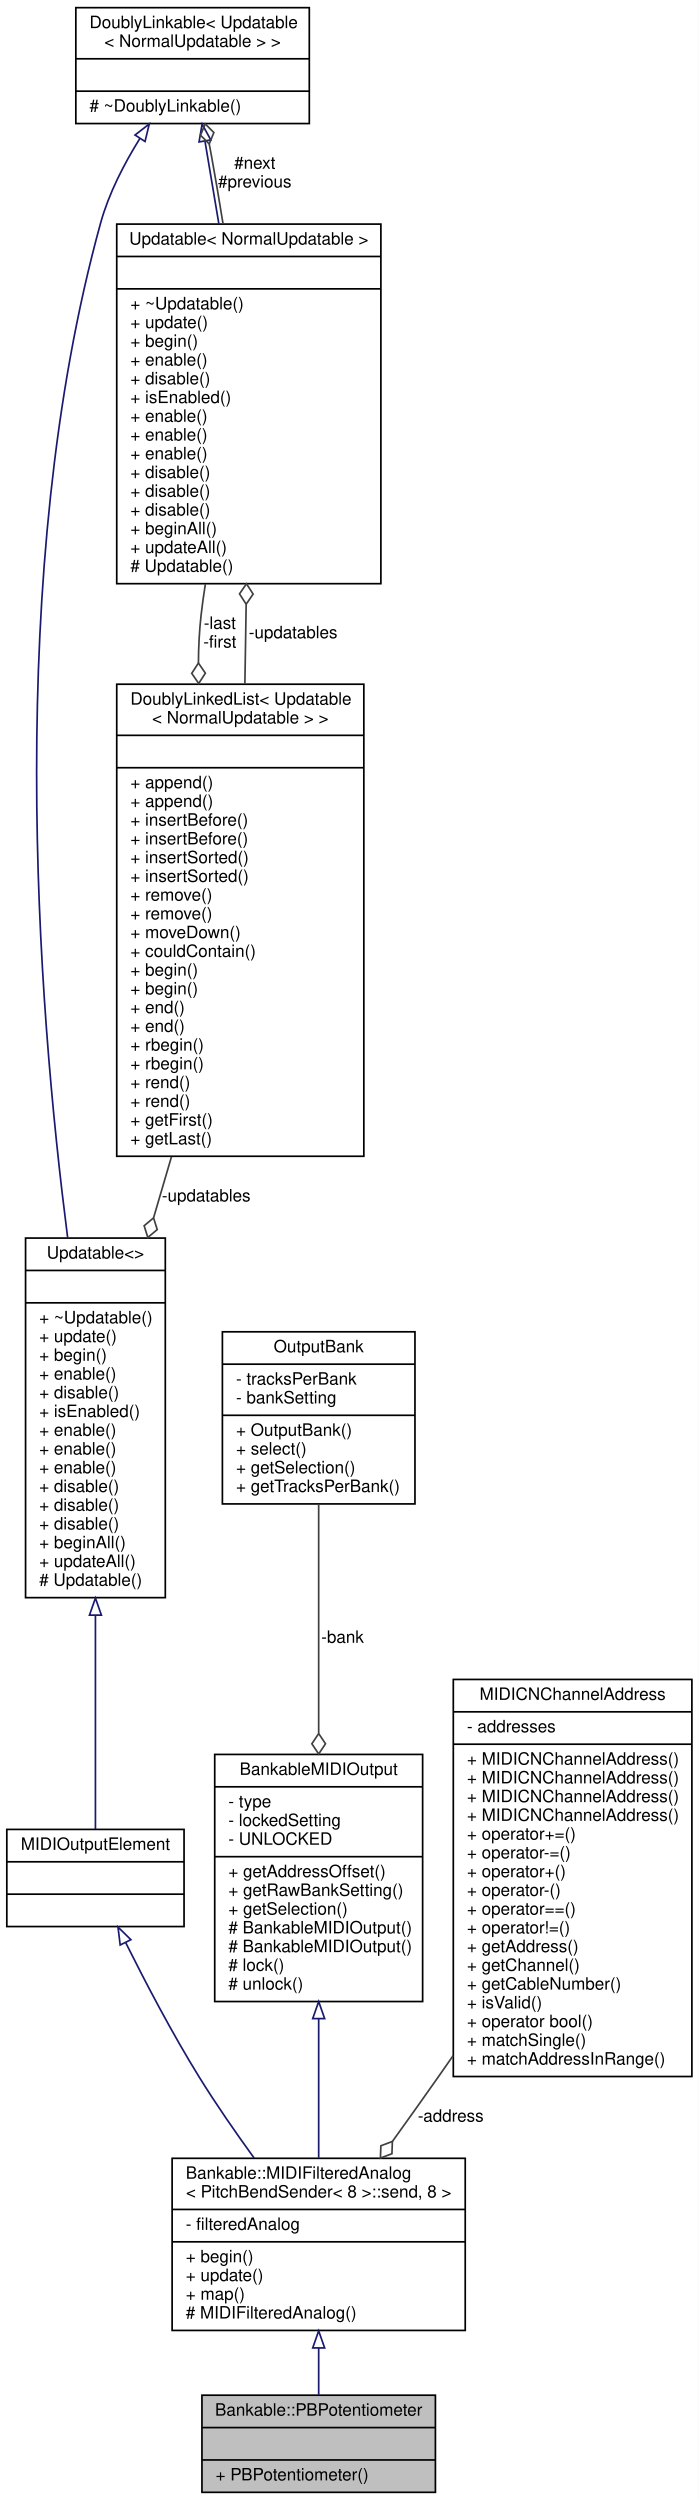
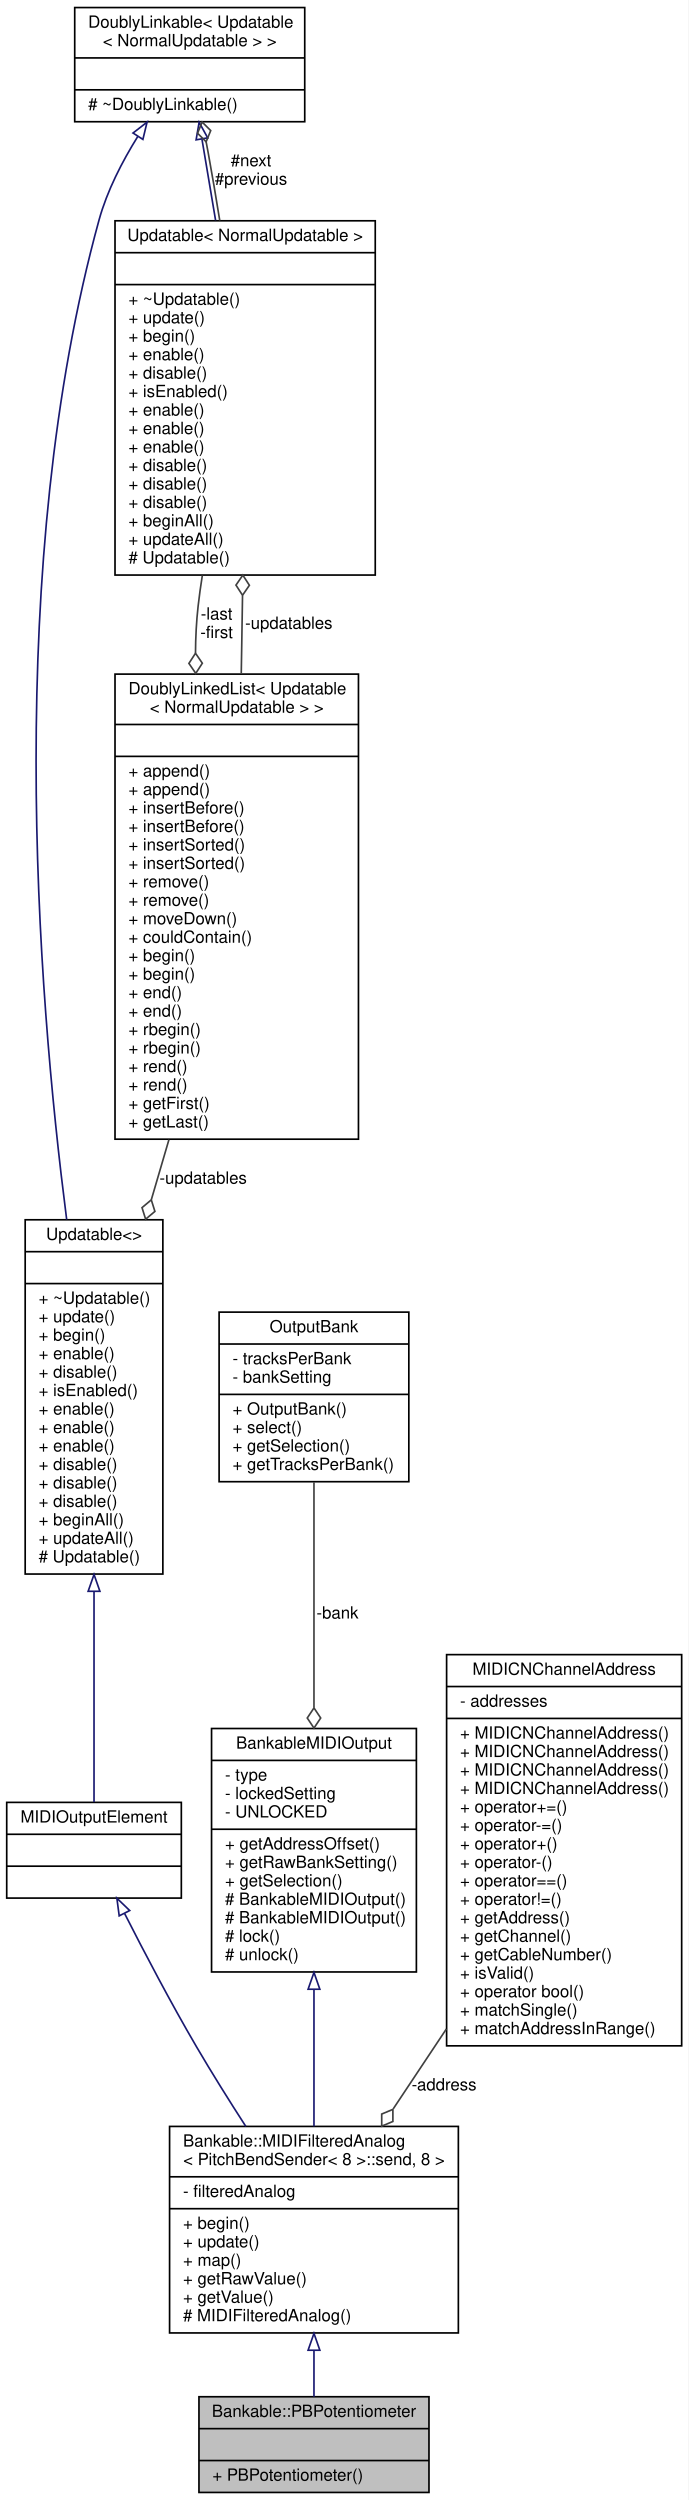
- <svg xmlns="http://www.w3.org/2000/svg" xmlns:xlink="http://www.w3.org/1999/xlink" width="410pt" height="1467pt" viewBox="0.00 0.00 410.00 1467.00">
-   <g id="graph0" class="graph" transform="scale(1 1) rotate(0) translate(4 1463)">
-     <polygon fill="white" stroke="none" points="-4,4 -4,-1463 406,-1463 406,4 -4,4" />
+ <svg xmlns="http://www.w3.org/2000/svg" xmlns:xlink="http://www.w3.org/1999/xlink" width="410pt" height="1489pt" viewBox="0.00 0.00 410.00 1489.00">
+   <g id="graph0" class="graph" transform="scale(1 1) rotate(0) translate(4 1485)">
+     <polygon fill="white" stroke="none" points="-4,4 -4,-1485 406,-1485 406,4 -4,4" />
    <g id="node1" class="node">
      <g id="a_node1">
        <a xlink:title="A class of MIDIOutputElements that read the analog input from a potentiometer or fader,...">
          <polygon fill="#bfbfbf" stroke="black" points="114.5,-0.5 114.5,-57.5 251.5,-57.5 251.5,-0.5 114.5,-0.5" />
          <text text-anchor="middle" x="183" y="-45.5" font-family="Helvetica,sans-Serif" font-size="10.00">Bankable::PBPotentiometer</text>
          <polyline fill="none" stroke="black" points="114.5,-38.5 251.5,-38.5 " />
          <text text-anchor="middle" x="183" y="-26.5" font-family="Helvetica,sans-Serif" font-size="10.00"> </text>
          <polyline fill="none" stroke="black" points="114.5,-19.5 251.5,-19.5 " />
          <text text-anchor="start" x="122.5" y="-7.5" font-family="Helvetica,sans-Serif" font-size="10.00">+ PBPotentiometer()</text>
        </a>
      </g>
    </g>
    <g id="node2" class="node">
      <g id="a_node2">
        <a xlink:href="../../db/ddc/classBankable_1_1MIDIFilteredAnalog.html" target="_top" xlink:title=" ">
-           <polygon fill="white" stroke="black" points="97,-95.5 97,-196.5 269,-196.5 269,-95.5 97,-95.5" />
-           <text text-anchor="start" x="105" y="-184.5" font-family="Helvetica,sans-Serif" font-size="10.00">Bankable::MIDIFilteredAnalog</text>
-           <text text-anchor="middle" x="183" y="-173.5" font-family="Helvetica,sans-Serif" font-size="10.00">&lt; PitchBendSender&lt; 8 &gt;::send, 8 &gt;</text>
-           <polyline fill="none" stroke="black" points="97,-166.5 269,-166.5 " />
-           <text text-anchor="start" x="105" y="-154.5" font-family="Helvetica,sans-Serif" font-size="10.00">- filteredAnalog</text>
-           <polyline fill="none" stroke="black" points="97,-147.5 269,-147.5 " />
-           <text text-anchor="start" x="105" y="-135.5" font-family="Helvetica,sans-Serif" font-size="10.00">+ begin()</text>
-           <text text-anchor="start" x="105" y="-124.5" font-family="Helvetica,sans-Serif" font-size="10.00">+ update()</text>
-           <text text-anchor="start" x="105" y="-113.5" font-family="Helvetica,sans-Serif" font-size="10.00">+ map()</text>
+           <polygon fill="white" stroke="black" points="97,-95.5 97,-218.5 269,-218.5 269,-95.5 97,-95.5" />
+           <text text-anchor="start" x="105" y="-206.5" font-family="Helvetica,sans-Serif" font-size="10.00">Bankable::MIDIFilteredAnalog</text>
+           <text text-anchor="middle" x="183" y="-195.5" font-family="Helvetica,sans-Serif" font-size="10.00">&lt; PitchBendSender&lt; 8 &gt;::send, 8 &gt;</text>
+           <polyline fill="none" stroke="black" points="97,-188.5 269,-188.5 " />
+           <text text-anchor="start" x="105" y="-176.5" font-family="Helvetica,sans-Serif" font-size="10.00">- filteredAnalog</text>
+           <polyline fill="none" stroke="black" points="97,-169.5 269,-169.5 " />
+           <text text-anchor="start" x="105" y="-157.5" font-family="Helvetica,sans-Serif" font-size="10.00">+ begin()</text>
+           <text text-anchor="start" x="105" y="-146.5" font-family="Helvetica,sans-Serif" font-size="10.00">+ update()</text>
+           <text text-anchor="start" x="105" y="-135.5" font-family="Helvetica,sans-Serif" font-size="10.00">+ map()</text>
+           <text text-anchor="start" x="105" y="-124.5" font-family="Helvetica,sans-Serif" font-size="10.00">+ getRawValue()</text>
+           <text text-anchor="start" x="105" y="-113.5" font-family="Helvetica,sans-Serif" font-size="10.00">+ getValue()</text>
          <text text-anchor="start" x="105" y="-102.5" font-family="Helvetica,sans-Serif" font-size="10.00"># MIDIFilteredAnalog()</text>
        </a>
      </g>
    </g>
    <g id="edge1" class="edge">
-       <path fill="none" stroke="midnightblue" d="M183,-85.215C183,-75.593 183,-66.056 183,-57.685" />
-       <polygon fill="none" stroke="midnightblue" points="179.5,-85.228 183,-95.228 186.5,-85.228 179.5,-85.228" />
+       <path fill="none" stroke="midnightblue" d="M183,-85.007C183,-75.264 183,-65.78 183,-57.508" />
+       <polygon fill="none" stroke="midnightblue" points="179.5,-85.214 183,-95.214 186.5,-85.215 179.5,-85.214" />
    </g>
    <g id="node3" class="node">
      <g id="a_node3">
        <a xlink:href="../../dc/dc9/structMIDIOutputElement.html" target="_top" xlink:title=" ">
-           <polygon fill="white" stroke="black" points="0,-332.5 0,-389.5 104,-389.5 104,-332.5 0,-332.5" />
-           <text text-anchor="middle" x="52" y="-377.5" font-family="Helvetica,sans-Serif" font-size="10.00">MIDIOutputElement</text>
-           <polyline fill="none" stroke="black" points="0,-370.5 104,-370.5 " />
-           <text text-anchor="middle" x="52" y="-358.5" font-family="Helvetica,sans-Serif" font-size="10.00"> </text>
-           <polyline fill="none" stroke="black" points="0,-351.5 104,-351.5 " />
-           <text text-anchor="middle" x="52" y="-339.5" font-family="Helvetica,sans-Serif" font-size="10.00"> </text>
+           <polygon fill="white" stroke="black" points="0,-354.5 0,-411.5 104,-411.5 104,-354.5 0,-354.5" />
+           <text text-anchor="middle" x="52" y="-399.5" font-family="Helvetica,sans-Serif" font-size="10.00">MIDIOutputElement</text>
+           <polyline fill="none" stroke="black" points="0,-392.5 104,-392.5 " />
+           <text text-anchor="middle" x="52" y="-380.5" font-family="Helvetica,sans-Serif" font-size="10.00"> </text>
+           <polyline fill="none" stroke="black" points="0,-373.5 104,-373.5 " />
+           <text text-anchor="middle" x="52" y="-361.5" font-family="Helvetica,sans-Serif" font-size="10.00"> </text>
        </a>
      </g>
    </g>
    <g id="edge2" class="edge">
-       <path fill="none" stroke="midnightblue" d="M69.751,-323.064C81.289,-299.901 97.097,-269.671 113,-244 122.788,-228.199 134.288,-211.591 145.107,-196.67" />
-       <polygon fill="none" stroke="midnightblue" points="66.527,-321.689 65.236,-332.205 72.803,-324.789 66.527,-321.689" />
+       <path fill="none" stroke="midnightblue" d="M70.201,-345.335C81.912,-322.277 97.745,-292.061 113,-266 122.143,-250.381 132.508,-233.833 142.407,-218.509" />
+       <polygon fill="none" stroke="midnightblue" points="66.993,-343.925 65.608,-354.429 73.241,-347.081 66.993,-343.925" />
    </g>
    <g id="node4" class="node">
      <g id="a_node4">
        <a xlink:href="../../d5/de0/classUpdatable.html" target="_top" xlink:title=" ">
-           <polygon fill="white" stroke="black" points="11,-525.5 11,-736.5 93,-736.5 93,-525.5 11,-525.5" />
-           <text text-anchor="middle" x="52" y="-724.5" font-family="Helvetica,sans-Serif" font-size="10.00">Updatable&lt;&gt;</text>
-           <polyline fill="none" stroke="black" points="11,-717.5 93,-717.5 " />
-           <text text-anchor="middle" x="52" y="-705.5" font-family="Helvetica,sans-Serif" font-size="10.00"> </text>
-           <polyline fill="none" stroke="black" points="11,-698.5 93,-698.5 " />
-           <text text-anchor="start" x="19" y="-686.5" font-family="Helvetica,sans-Serif" font-size="10.00">+ ~Updatable()</text>
-           <text text-anchor="start" x="19" y="-675.5" font-family="Helvetica,sans-Serif" font-size="10.00">+ update()</text>
-           <text text-anchor="start" x="19" y="-664.5" font-family="Helvetica,sans-Serif" font-size="10.00">+ begin()</text>
-           <text text-anchor="start" x="19" y="-653.5" font-family="Helvetica,sans-Serif" font-size="10.00">+ enable()</text>
-           <text text-anchor="start" x="19" y="-642.5" font-family="Helvetica,sans-Serif" font-size="10.00">+ disable()</text>
-           <text text-anchor="start" x="19" y="-631.5" font-family="Helvetica,sans-Serif" font-size="10.00">+ isEnabled()</text>
+           <polygon fill="white" stroke="black" points="11,-547.5 11,-758.5 93,-758.5 93,-547.5 11,-547.5" />
+           <text text-anchor="middle" x="52" y="-746.5" font-family="Helvetica,sans-Serif" font-size="10.00">Updatable&lt;&gt;</text>
+           <polyline fill="none" stroke="black" points="11,-739.5 93,-739.5 " />
+           <text text-anchor="middle" x="52" y="-727.5" font-family="Helvetica,sans-Serif" font-size="10.00"> </text>
+           <polyline fill="none" stroke="black" points="11,-720.5 93,-720.5 " />
+           <text text-anchor="start" x="19" y="-708.5" font-family="Helvetica,sans-Serif" font-size="10.00">+ ~Updatable()</text>
+           <text text-anchor="start" x="19" y="-697.5" font-family="Helvetica,sans-Serif" font-size="10.00">+ update()</text>
+           <text text-anchor="start" x="19" y="-686.5" font-family="Helvetica,sans-Serif" font-size="10.00">+ begin()</text>
+           <text text-anchor="start" x="19" y="-675.5" font-family="Helvetica,sans-Serif" font-size="10.00">+ enable()</text>
+           <text text-anchor="start" x="19" y="-664.5" font-family="Helvetica,sans-Serif" font-size="10.00">+ disable()</text>
+           <text text-anchor="start" x="19" y="-653.5" font-family="Helvetica,sans-Serif" font-size="10.00">+ isEnabled()</text>
+           <text text-anchor="start" x="19" y="-642.5" font-family="Helvetica,sans-Serif" font-size="10.00">+ enable()</text>
+           <text text-anchor="start" x="19" y="-631.5" font-family="Helvetica,sans-Serif" font-size="10.00">+ enable()</text>
          <text text-anchor="start" x="19" y="-620.5" font-family="Helvetica,sans-Serif" font-size="10.00">+ enable()</text>
-           <text text-anchor="start" x="19" y="-609.5" font-family="Helvetica,sans-Serif" font-size="10.00">+ enable()</text>
-           <text text-anchor="start" x="19" y="-598.5" font-family="Helvetica,sans-Serif" font-size="10.00">+ enable()</text>
+           <text text-anchor="start" x="19" y="-609.5" font-family="Helvetica,sans-Serif" font-size="10.00">+ disable()</text>
+           <text text-anchor="start" x="19" y="-598.5" font-family="Helvetica,sans-Serif" font-size="10.00">+ disable()</text>
          <text text-anchor="start" x="19" y="-587.5" font-family="Helvetica,sans-Serif" font-size="10.00">+ disable()</text>
-           <text text-anchor="start" x="19" y="-576.5" font-family="Helvetica,sans-Serif" font-size="10.00">+ disable()</text>
-           <text text-anchor="start" x="19" y="-565.5" font-family="Helvetica,sans-Serif" font-size="10.00">+ disable()</text>
-           <text text-anchor="start" x="19" y="-554.5" font-family="Helvetica,sans-Serif" font-size="10.00">+ beginAll()</text>
-           <text text-anchor="start" x="19" y="-543.5" font-family="Helvetica,sans-Serif" font-size="10.00">+ updateAll()</text>
-           <text text-anchor="start" x="19" y="-532.5" font-family="Helvetica,sans-Serif" font-size="10.00"># Updatable()</text>
+           <text text-anchor="start" x="19" y="-576.5" font-family="Helvetica,sans-Serif" font-size="10.00">+ beginAll()</text>
+           <text text-anchor="start" x="19" y="-565.5" font-family="Helvetica,sans-Serif" font-size="10.00">+ updateAll()</text>
+           <text text-anchor="start" x="19" y="-554.5" font-family="Helvetica,sans-Serif" font-size="10.00"># Updatable()</text>
        </a>
      </g>
    </g>
    <g id="edge3" class="edge">
-       <path fill="none" stroke="midnightblue" d="M52,-515.109C52,-468.849 52,-419.488 52,-389.69" />
-       <polygon fill="none" stroke="midnightblue" points="48.5,-515.233 52,-525.233 55.5,-515.233 48.5,-515.233" />
+       <path fill="none" stroke="midnightblue" d="M52,-537.109C52,-490.849 52,-441.488 52,-411.69" />
+       <polygon fill="none" stroke="midnightblue" points="48.5,-537.233 52,-547.233 55.5,-537.233 48.5,-537.233" />
    </g>
    <g id="node5" class="node">
      <g id="a_node5">
        <a xlink:href="../../d4/d23/classDoublyLinkable.html" target="_top" xlink:title=" ">
-           <polygon fill="white" stroke="black" points="40.5,-1390.5 40.5,-1458.5 177.5,-1458.5 177.5,-1390.5 40.5,-1390.5" />
-           <text text-anchor="start" x="48.5" y="-1446.5" font-family="Helvetica,sans-Serif" font-size="10.00">DoublyLinkable&lt; Updatable</text>
-           <text text-anchor="middle" x="109" y="-1435.5" font-family="Helvetica,sans-Serif" font-size="10.00">&lt; NormalUpdatable &gt; &gt;</text>
-           <polyline fill="none" stroke="black" points="40.5,-1428.5 177.5,-1428.5 " />
-           <text text-anchor="middle" x="109" y="-1416.5" font-family="Helvetica,sans-Serif" font-size="10.00"> </text>
-           <polyline fill="none" stroke="black" points="40.5,-1409.5 177.5,-1409.5 " />
-           <text text-anchor="start" x="48.5" y="-1397.5" font-family="Helvetica,sans-Serif" font-size="10.00"># ~DoublyLinkable()</text>
+           <polygon fill="white" stroke="black" points="40.5,-1412.5 40.5,-1480.5 177.5,-1480.5 177.5,-1412.5 40.5,-1412.5" />
+           <text text-anchor="start" x="48.5" y="-1468.5" font-family="Helvetica,sans-Serif" font-size="10.00">DoublyLinkable&lt; Updatable</text>
+           <text text-anchor="middle" x="109" y="-1457.5" font-family="Helvetica,sans-Serif" font-size="10.00">&lt; NormalUpdatable &gt; &gt;</text>
+           <polyline fill="none" stroke="black" points="40.5,-1450.5 177.5,-1450.5 " />
+           <text text-anchor="middle" x="109" y="-1438.5" font-family="Helvetica,sans-Serif" font-size="10.00"> </text>
+           <polyline fill="none" stroke="black" points="40.5,-1431.5 177.5,-1431.5 " />
+           <text text-anchor="start" x="48.5" y="-1419.5" font-family="Helvetica,sans-Serif" font-size="10.00"># ~DoublyLinkable()</text>
        </a>
      </g>
    </g>
    <g id="edge4" class="edge">
-       <path fill="none" stroke="midnightblue" d="M78.11,-1381.79C68.802,-1366.85 59.79,-1349.39 55,-1332 -1.425,-1127.1 17.839,-875.496 35.714,-736.606" />
-       <polygon fill="none" stroke="midnightblue" points="75.227,-1383.77 83.596,-1390.27 81.105,-1379.97 75.227,-1383.77" />
+       <path fill="none" stroke="midnightblue" d="M78.11,-1403.79C68.802,-1388.85 59.79,-1371.39 55,-1354 -1.425,-1149.1 17.839,-897.496 35.714,-758.606" />
+       <polygon fill="none" stroke="midnightblue" points="75.227,-1405.77 83.596,-1412.27 81.105,-1401.97 75.227,-1405.77" />
    </g>
    <g id="node6" class="node">
      <g id="a_node6">
        <a xlink:href="../../d5/de0/classUpdatable.html" target="_top" xlink:title=" ">
-           <polygon fill="white" stroke="black" points="64.5,-1120.5 64.5,-1331.5 219.5,-1331.5 219.5,-1120.5 64.5,-1120.5" />
-           <text text-anchor="middle" x="142" y="-1319.5" font-family="Helvetica,sans-Serif" font-size="10.00">Updatable&lt; NormalUpdatable &gt;</text>
-           <polyline fill="none" stroke="black" points="64.5,-1312.5 219.5,-1312.5 " />
-           <text text-anchor="middle" x="142" y="-1300.5" font-family="Helvetica,sans-Serif" font-size="10.00"> </text>
-           <polyline fill="none" stroke="black" points="64.5,-1293.5 219.5,-1293.5 " />
-           <text text-anchor="start" x="72.5" y="-1281.5" font-family="Helvetica,sans-Serif" font-size="10.00">+ ~Updatable()</text>
-           <text text-anchor="start" x="72.5" y="-1270.5" font-family="Helvetica,sans-Serif" font-size="10.00">+ update()</text>
-           <text text-anchor="start" x="72.5" y="-1259.5" font-family="Helvetica,sans-Serif" font-size="10.00">+ begin()</text>
-           <text text-anchor="start" x="72.5" y="-1248.5" font-family="Helvetica,sans-Serif" font-size="10.00">+ enable()</text>
-           <text text-anchor="start" x="72.5" y="-1237.5" font-family="Helvetica,sans-Serif" font-size="10.00">+ disable()</text>
-           <text text-anchor="start" x="72.5" y="-1226.5" font-family="Helvetica,sans-Serif" font-size="10.00">+ isEnabled()</text>
+           <polygon fill="white" stroke="black" points="64.5,-1142.5 64.5,-1353.5 219.5,-1353.5 219.5,-1142.5 64.5,-1142.5" />
+           <text text-anchor="middle" x="142" y="-1341.5" font-family="Helvetica,sans-Serif" font-size="10.00">Updatable&lt; NormalUpdatable &gt;</text>
+           <polyline fill="none" stroke="black" points="64.5,-1334.5 219.5,-1334.5 " />
+           <text text-anchor="middle" x="142" y="-1322.5" font-family="Helvetica,sans-Serif" font-size="10.00"> </text>
+           <polyline fill="none" stroke="black" points="64.5,-1315.5 219.5,-1315.5 " />
+           <text text-anchor="start" x="72.5" y="-1303.5" font-family="Helvetica,sans-Serif" font-size="10.00">+ ~Updatable()</text>
+           <text text-anchor="start" x="72.5" y="-1292.5" font-family="Helvetica,sans-Serif" font-size="10.00">+ update()</text>
+           <text text-anchor="start" x="72.5" y="-1281.5" font-family="Helvetica,sans-Serif" font-size="10.00">+ begin()</text>
+           <text text-anchor="start" x="72.5" y="-1270.5" font-family="Helvetica,sans-Serif" font-size="10.00">+ enable()</text>
+           <text text-anchor="start" x="72.5" y="-1259.5" font-family="Helvetica,sans-Serif" font-size="10.00">+ disable()</text>
+           <text text-anchor="start" x="72.5" y="-1248.5" font-family="Helvetica,sans-Serif" font-size="10.00">+ isEnabled()</text>
+           <text text-anchor="start" x="72.5" y="-1237.5" font-family="Helvetica,sans-Serif" font-size="10.00">+ enable()</text>
+           <text text-anchor="start" x="72.5" y="-1226.5" font-family="Helvetica,sans-Serif" font-size="10.00">+ enable()</text>
          <text text-anchor="start" x="72.5" y="-1215.5" font-family="Helvetica,sans-Serif" font-size="10.00">+ enable()</text>
-           <text text-anchor="start" x="72.5" y="-1204.5" font-family="Helvetica,sans-Serif" font-size="10.00">+ enable()</text>
-           <text text-anchor="start" x="72.5" y="-1193.5" font-family="Helvetica,sans-Serif" font-size="10.00">+ enable()</text>
+           <text text-anchor="start" x="72.5" y="-1204.5" font-family="Helvetica,sans-Serif" font-size="10.00">+ disable()</text>
+           <text text-anchor="start" x="72.5" y="-1193.5" font-family="Helvetica,sans-Serif" font-size="10.00">+ disable()</text>
          <text text-anchor="start" x="72.5" y="-1182.5" font-family="Helvetica,sans-Serif" font-size="10.00">+ disable()</text>
-           <text text-anchor="start" x="72.5" y="-1171.5" font-family="Helvetica,sans-Serif" font-size="10.00">+ disable()</text>
-           <text text-anchor="start" x="72.5" y="-1160.5" font-family="Helvetica,sans-Serif" font-size="10.00">+ disable()</text>
-           <text text-anchor="start" x="72.5" y="-1149.5" font-family="Helvetica,sans-Serif" font-size="10.00">+ beginAll()</text>
-           <text text-anchor="start" x="72.5" y="-1138.5" font-family="Helvetica,sans-Serif" font-size="10.00">+ updateAll()</text>
-           <text text-anchor="start" x="72.5" y="-1127.5" font-family="Helvetica,sans-Serif" font-size="10.00"># Updatable()</text>
+           <text text-anchor="start" x="72.5" y="-1171.5" font-family="Helvetica,sans-Serif" font-size="10.00">+ beginAll()</text>
+           <text text-anchor="start" x="72.5" y="-1160.5" font-family="Helvetica,sans-Serif" font-size="10.00">+ updateAll()</text>
+           <text text-anchor="start" x="72.5" y="-1149.5" font-family="Helvetica,sans-Serif" font-size="10.00"># Updatable()</text>
        </a>
      </g>
    </g>
    <g id="edge6" class="edge">
-       <path fill="none" stroke="midnightblue" d="M116.293,-1380.07C118.724,-1365.6 121.546,-1348.79 124.412,-1331.73" />
-       <polygon fill="none" stroke="midnightblue" points="112.803,-1379.72 114.598,-1390.17 119.706,-1380.88 112.803,-1379.72" />
+       <path fill="none" stroke="midnightblue" d="M116.293,-1402.07C118.724,-1387.6 121.546,-1370.79 124.412,-1353.73" />
+       <polygon fill="none" stroke="midnightblue" points="112.803,-1401.72 114.598,-1412.17 119.706,-1402.88 112.803,-1401.72" />
    </g>
    <g id="edge5" class="edge">
-       <path fill="none" stroke="#404040" d="M126.882,-1331.67C124.696,-1345.26 122.377,-1358.98 120,-1372 119.611,-1374.13 119.199,-1376.31 118.773,-1378.51" />
-       <polygon fill="none" stroke="#404040" points="118.765,-1378.55 121.5,-1385.22 116.393,-1390.31 113.658,-1383.64 118.765,-1378.55" />
-       <text text-anchor="middle" x="145.5" y="-1364" font-family="Helvetica,sans-Serif" font-size="10.00"> #next</text>
-       <text text-anchor="middle" x="145.5" y="-1353" font-family="Helvetica,sans-Serif" font-size="10.00">#previous</text>
+       <path fill="none" stroke="#404040" d="M126.882,-1353.67C124.696,-1367.26 122.377,-1380.98 120,-1394 119.611,-1396.13 119.199,-1398.31 118.773,-1400.51" />
+       <polygon fill="none" stroke="#404040" points="118.765,-1400.55 121.5,-1407.22 116.393,-1412.31 113.658,-1405.64 118.765,-1400.55" />
+       <text text-anchor="middle" x="145.5" y="-1386" font-family="Helvetica,sans-Serif" font-size="10.00"> #next</text>
+       <text text-anchor="middle" x="145.5" y="-1375" font-family="Helvetica,sans-Serif" font-size="10.00">#previous</text>
    </g>
    <g id="node7" class="node">
      <g id="a_node7">
        <a xlink:href="../../dd/d16/classDoublyLinkedList.html" target="_top" xlink:title=" ">
-           <polygon fill="white" stroke="black" points="64.5,-784.5 64.5,-1061.5 209.5,-1061.5 209.5,-784.5 64.5,-784.5" />
-           <text text-anchor="start" x="72.5" y="-1049.5" font-family="Helvetica,sans-Serif" font-size="10.00">DoublyLinkedList&lt; Updatable</text>
-           <text text-anchor="middle" x="137" y="-1038.5" font-family="Helvetica,sans-Serif" font-size="10.00">&lt; NormalUpdatable &gt; &gt;</text>
-           <polyline fill="none" stroke="black" points="64.5,-1031.5 209.5,-1031.5 " />
-           <text text-anchor="middle" x="137" y="-1019.5" font-family="Helvetica,sans-Serif" font-size="10.00"> </text>
-           <polyline fill="none" stroke="black" points="64.5,-1012.5 209.5,-1012.5 " />
-           <text text-anchor="start" x="72.5" y="-1000.5" font-family="Helvetica,sans-Serif" font-size="10.00">+ append()</text>
-           <text text-anchor="start" x="72.5" y="-989.5" font-family="Helvetica,sans-Serif" font-size="10.00">+ append()</text>
-           <text text-anchor="start" x="72.5" y="-978.5" font-family="Helvetica,sans-Serif" font-size="10.00">+ insertBefore()</text>
-           <text text-anchor="start" x="72.5" y="-967.5" font-family="Helvetica,sans-Serif" font-size="10.00">+ insertBefore()</text>
-           <text text-anchor="start" x="72.5" y="-956.5" font-family="Helvetica,sans-Serif" font-size="10.00">+ insertSorted()</text>
-           <text text-anchor="start" x="72.5" y="-945.5" font-family="Helvetica,sans-Serif" font-size="10.00">+ insertSorted()</text>
-           <text text-anchor="start" x="72.5" y="-934.5" font-family="Helvetica,sans-Serif" font-size="10.00">+ remove()</text>
-           <text text-anchor="start" x="72.5" y="-923.5" font-family="Helvetica,sans-Serif" font-size="10.00">+ remove()</text>
-           <text text-anchor="start" x="72.5" y="-912.5" font-family="Helvetica,sans-Serif" font-size="10.00">+ moveDown()</text>
-           <text text-anchor="start" x="72.5" y="-901.5" font-family="Helvetica,sans-Serif" font-size="10.00">+ couldContain()</text>
-           <text text-anchor="start" x="72.5" y="-890.5" font-family="Helvetica,sans-Serif" font-size="10.00">+ begin()</text>
-           <text text-anchor="start" x="72.5" y="-879.5" font-family="Helvetica,sans-Serif" font-size="10.00">+ begin()</text>
-           <text text-anchor="start" x="72.5" y="-868.5" font-family="Helvetica,sans-Serif" font-size="10.00">+ end()</text>
-           <text text-anchor="start" x="72.5" y="-857.5" font-family="Helvetica,sans-Serif" font-size="10.00">+ end()</text>
-           <text text-anchor="start" x="72.5" y="-846.5" font-family="Helvetica,sans-Serif" font-size="10.00">+ rbegin()</text>
-           <text text-anchor="start" x="72.5" y="-835.5" font-family="Helvetica,sans-Serif" font-size="10.00">+ rbegin()</text>
-           <text text-anchor="start" x="72.5" y="-824.5" font-family="Helvetica,sans-Serif" font-size="10.00">+ rend()</text>
-           <text text-anchor="start" x="72.5" y="-813.5" font-family="Helvetica,sans-Serif" font-size="10.00">+ rend()</text>
-           <text text-anchor="start" x="72.5" y="-802.5" font-family="Helvetica,sans-Serif" font-size="10.00">+ getFirst()</text>
-           <text text-anchor="start" x="72.5" y="-791.5" font-family="Helvetica,sans-Serif" font-size="10.00">+ getLast()</text>
+           <polygon fill="white" stroke="black" points="64.5,-806.5 64.5,-1083.5 209.5,-1083.5 209.5,-806.5 64.5,-806.5" />
+           <text text-anchor="start" x="72.5" y="-1071.5" font-family="Helvetica,sans-Serif" font-size="10.00">DoublyLinkedList&lt; Updatable</text>
+           <text text-anchor="middle" x="137" y="-1060.5" font-family="Helvetica,sans-Serif" font-size="10.00">&lt; NormalUpdatable &gt; &gt;</text>
+           <polyline fill="none" stroke="black" points="64.5,-1053.5 209.5,-1053.5 " />
+           <text text-anchor="middle" x="137" y="-1041.5" font-family="Helvetica,sans-Serif" font-size="10.00"> </text>
+           <polyline fill="none" stroke="black" points="64.5,-1034.5 209.5,-1034.5 " />
+           <text text-anchor="start" x="72.5" y="-1022.5" font-family="Helvetica,sans-Serif" font-size="10.00">+ append()</text>
+           <text text-anchor="start" x="72.5" y="-1011.5" font-family="Helvetica,sans-Serif" font-size="10.00">+ append()</text>
+           <text text-anchor="start" x="72.5" y="-1000.5" font-family="Helvetica,sans-Serif" font-size="10.00">+ insertBefore()</text>
+           <text text-anchor="start" x="72.5" y="-989.5" font-family="Helvetica,sans-Serif" font-size="10.00">+ insertBefore()</text>
+           <text text-anchor="start" x="72.5" y="-978.5" font-family="Helvetica,sans-Serif" font-size="10.00">+ insertSorted()</text>
+           <text text-anchor="start" x="72.5" y="-967.5" font-family="Helvetica,sans-Serif" font-size="10.00">+ insertSorted()</text>
+           <text text-anchor="start" x="72.5" y="-956.5" font-family="Helvetica,sans-Serif" font-size="10.00">+ remove()</text>
+           <text text-anchor="start" x="72.5" y="-945.5" font-family="Helvetica,sans-Serif" font-size="10.00">+ remove()</text>
+           <text text-anchor="start" x="72.5" y="-934.5" font-family="Helvetica,sans-Serif" font-size="10.00">+ moveDown()</text>
+           <text text-anchor="start" x="72.5" y="-923.5" font-family="Helvetica,sans-Serif" font-size="10.00">+ couldContain()</text>
+           <text text-anchor="start" x="72.5" y="-912.5" font-family="Helvetica,sans-Serif" font-size="10.00">+ begin()</text>
+           <text text-anchor="start" x="72.5" y="-901.5" font-family="Helvetica,sans-Serif" font-size="10.00">+ begin()</text>
+           <text text-anchor="start" x="72.5" y="-890.5" font-family="Helvetica,sans-Serif" font-size="10.00">+ end()</text>
+           <text text-anchor="start" x="72.5" y="-879.5" font-family="Helvetica,sans-Serif" font-size="10.00">+ end()</text>
+           <text text-anchor="start" x="72.5" y="-868.5" font-family="Helvetica,sans-Serif" font-size="10.00">+ rbegin()</text>
+           <text text-anchor="start" x="72.5" y="-857.5" font-family="Helvetica,sans-Serif" font-size="10.00">+ rbegin()</text>
+           <text text-anchor="start" x="72.5" y="-846.5" font-family="Helvetica,sans-Serif" font-size="10.00">+ rend()</text>
+           <text text-anchor="start" x="72.5" y="-835.5" font-family="Helvetica,sans-Serif" font-size="10.00">+ rend()</text>
+           <text text-anchor="start" x="72.5" y="-824.5" font-family="Helvetica,sans-Serif" font-size="10.00">+ getFirst()</text>
+           <text text-anchor="start" x="72.5" y="-813.5" font-family="Helvetica,sans-Serif" font-size="10.00">+ getLast()</text>
        </a>
      </g>
    </g>
    <g id="edge8" class="edge">
-       <path fill="none" stroke="#404040" d="M116.507,-1120.26C115.524,-1114.1 114.673,-1107.98 114,-1102 112.972,-1092.86 112.488,-1083.45 112.435,-1073.97" />
-       <polygon fill="none" stroke="#404040" points="112.435,-1073.93 108.513,-1067.88 112.59,-1061.93 116.512,-1067.99 112.435,-1073.93" />
-       <text text-anchor="middle" x="125" y="-1094" font-family="Helvetica,sans-Serif" font-size="10.00"> -last</text>
-       <text text-anchor="middle" x="125" y="-1083" font-family="Helvetica,sans-Serif" font-size="10.00">-first</text>
+       <path fill="none" stroke="#404040" d="M116.507,-1142.26C115.524,-1136.1 114.673,-1129.98 114,-1124 112.972,-1114.86 112.488,-1105.45 112.435,-1095.97" />
+       <polygon fill="none" stroke="#404040" points="112.435,-1095.93 108.513,-1089.88 112.59,-1083.93 116.512,-1089.99 112.435,-1095.93" />
+       <text text-anchor="middle" x="125" y="-1116" font-family="Helvetica,sans-Serif" font-size="10.00"> -last</text>
+       <text text-anchor="middle" x="125" y="-1105" font-family="Helvetica,sans-Serif" font-size="10.00">-first</text>
    </g>
    <g id="edge9" class="edge">
-       <path fill="none" stroke="#404040" d="M96.616,-784.219C93.114,-772.272 89.593,-760.259 86.148,-748.507" />
-       <polygon fill="none" stroke="#404040" points="86.108,-748.368 80.582,-743.736 82.733,-736.853 88.259,-741.485 86.108,-748.368" />
-       <text text-anchor="middle" x="117" y="-758" font-family="Helvetica,sans-Serif" font-size="10.00"> -updatables</text>
+       <path fill="none" stroke="#404040" d="M96.616,-806.219C93.114,-794.272 89.593,-782.259 86.148,-770.507" />
+       <polygon fill="none" stroke="#404040" points="86.108,-770.368 80.582,-765.736 82.733,-758.853 88.259,-763.485 86.108,-770.368" />
+       <text text-anchor="middle" x="117" y="-780" font-family="Helvetica,sans-Serif" font-size="10.00"> -updatables</text>
    </g>
    <g id="edge7" class="edge">
-       <path fill="none" stroke="#404040" d="M139.691,-1061.81C139.798,-1067.95 139.902,-1074.04 140,-1080 140.152,-1089.2 140.301,-1098.74 140.446,-1108.32" />
-       <polygon fill="none" stroke="#404040" points="140.448,-1108.46 144.536,-1114.4 140.626,-1120.45 136.537,-1114.51 140.448,-1108.46" />
-       <text text-anchor="middle" x="168" y="-1088.5" font-family="Helvetica,sans-Serif" font-size="10.00"> -updatables</text>
+       <path fill="none" stroke="#404040" d="M139.691,-1083.81C139.798,-1089.95 139.902,-1096.04 140,-1102 140.152,-1111.2 140.301,-1120.74 140.446,-1130.32" />
+       <polygon fill="none" stroke="#404040" points="140.448,-1130.46 144.536,-1136.4 140.626,-1142.45 136.537,-1136.51 140.448,-1130.46" />
+       <text text-anchor="middle" x="168" y="-1110.5" font-family="Helvetica,sans-Serif" font-size="10.00"> -updatables</text>
    </g>
    <g id="node8" class="node">
      <g id="a_node8">
        <a xlink:href="../../d3/d43/classBankableMIDIOutput.html" target="_top" xlink:title="A base class for all MIDIOutputElement::s that can be banked.">
-           <polygon fill="white" stroke="black" points="122,-288.5 122,-433.5 244,-433.5 244,-288.5 122,-288.5" />
-           <text text-anchor="middle" x="183" y="-421.5" font-family="Helvetica,sans-Serif" font-size="10.00">BankableMIDIOutput</text>
-           <polyline fill="none" stroke="black" points="122,-414.5 244,-414.5 " />
-           <text text-anchor="start" x="130" y="-402.5" font-family="Helvetica,sans-Serif" font-size="10.00">- type</text>
-           <text text-anchor="start" x="130" y="-391.5" font-family="Helvetica,sans-Serif" font-size="10.00">- lockedSetting</text>
-           <text text-anchor="start" x="130" y="-380.5" font-family="Helvetica,sans-Serif" font-size="10.00">- UNLOCKED</text>
-           <polyline fill="none" stroke="black" points="122,-373.5 244,-373.5 " />
-           <text text-anchor="start" x="130" y="-361.5" font-family="Helvetica,sans-Serif" font-size="10.00">+ getAddressOffset()</text>
-           <text text-anchor="start" x="130" y="-350.5" font-family="Helvetica,sans-Serif" font-size="10.00">+ getRawBankSetting()</text>
-           <text text-anchor="start" x="130" y="-339.5" font-family="Helvetica,sans-Serif" font-size="10.00">+ getSelection()</text>
-           <text text-anchor="start" x="130" y="-328.5" font-family="Helvetica,sans-Serif" font-size="10.00"># BankableMIDIOutput()</text>
-           <text text-anchor="start" x="130" y="-317.5" font-family="Helvetica,sans-Serif" font-size="10.00"># BankableMIDIOutput()</text>
-           <text text-anchor="start" x="130" y="-306.5" font-family="Helvetica,sans-Serif" font-size="10.00"># lock()</text>
-           <text text-anchor="start" x="130" y="-295.5" font-family="Helvetica,sans-Serif" font-size="10.00"># unlock()</text>
+           <polygon fill="white" stroke="black" points="122,-310.5 122,-455.5 244,-455.5 244,-310.5 122,-310.5" />
+           <text text-anchor="middle" x="183" y="-443.5" font-family="Helvetica,sans-Serif" font-size="10.00">BankableMIDIOutput</text>
+           <polyline fill="none" stroke="black" points="122,-436.5 244,-436.5 " />
+           <text text-anchor="start" x="130" y="-424.5" font-family="Helvetica,sans-Serif" font-size="10.00">- type</text>
+           <text text-anchor="start" x="130" y="-413.5" font-family="Helvetica,sans-Serif" font-size="10.00">- lockedSetting</text>
+           <text text-anchor="start" x="130" y="-402.5" font-family="Helvetica,sans-Serif" font-size="10.00">- UNLOCKED</text>
+           <polyline fill="none" stroke="black" points="122,-395.5 244,-395.5 " />
+           <text text-anchor="start" x="130" y="-383.5" font-family="Helvetica,sans-Serif" font-size="10.00">+ getAddressOffset()</text>
+           <text text-anchor="start" x="130" y="-372.5" font-family="Helvetica,sans-Serif" font-size="10.00">+ getRawBankSetting()</text>
+           <text text-anchor="start" x="130" y="-361.5" font-family="Helvetica,sans-Serif" font-size="10.00">+ getSelection()</text>
+           <text text-anchor="start" x="130" y="-350.5" font-family="Helvetica,sans-Serif" font-size="10.00"># BankableMIDIOutput()</text>
+           <text text-anchor="start" x="130" y="-339.5" font-family="Helvetica,sans-Serif" font-size="10.00"># BankableMIDIOutput()</text>
+           <text text-anchor="start" x="130" y="-328.5" font-family="Helvetica,sans-Serif" font-size="10.00"># lock()</text>
+           <text text-anchor="start" x="130" y="-317.5" font-family="Helvetica,sans-Serif" font-size="10.00"># unlock()</text>
        </a>
      </g>
    </g>
    <g id="edge10" class="edge">
-       <path fill="none" stroke="midnightblue" d="M183,-278.471C183,-250.972 183,-221.119 183,-196.82" />
-       <polygon fill="none" stroke="midnightblue" points="179.5,-278.482 183,-288.482 186.5,-278.482 179.5,-278.482" />
+       <path fill="none" stroke="midnightblue" d="M183,-300.003C183,-273.039 183,-243.57 183,-218.501" />
+       <polygon fill="none" stroke="midnightblue" points="179.5,-300.201 183,-310.201 186.5,-300.201 179.5,-300.201" />
    </g>
    <g id="node9" class="node">
      <g id="a_node9">
        <a xlink:href="../../d9/d36/classOutputBank.html" target="_top" xlink:title="A class for changing the address of BankableMIDIOutput::s.">
-           <polygon fill="white" stroke="black" points="126.5,-580.5 126.5,-681.5 239.5,-681.5 239.5,-580.5 126.5,-580.5" />
-           <text text-anchor="middle" x="183" y="-669.5" font-family="Helvetica,sans-Serif" font-size="10.00">OutputBank</text>
-           <polyline fill="none" stroke="black" points="126.5,-662.5 239.5,-662.5 " />
-           <text text-anchor="start" x="134.5" y="-650.5" font-family="Helvetica,sans-Serif" font-size="10.00">- tracksPerBank</text>
-           <text text-anchor="start" x="134.5" y="-639.5" font-family="Helvetica,sans-Serif" font-size="10.00">- bankSetting</text>
-           <polyline fill="none" stroke="black" points="126.5,-632.5 239.5,-632.5 " />
-           <text text-anchor="start" x="134.5" y="-620.5" font-family="Helvetica,sans-Serif" font-size="10.00">+ OutputBank()</text>
-           <text text-anchor="start" x="134.5" y="-609.5" font-family="Helvetica,sans-Serif" font-size="10.00">+ select()</text>
-           <text text-anchor="start" x="134.5" y="-598.5" font-family="Helvetica,sans-Serif" font-size="10.00">+ getSelection()</text>
-           <text text-anchor="start" x="134.5" y="-587.5" font-family="Helvetica,sans-Serif" font-size="10.00">+ getTracksPerBank()</text>
+           <polygon fill="white" stroke="black" points="126.5,-602.5 126.5,-703.5 239.5,-703.5 239.5,-602.5 126.5,-602.5" />
+           <text text-anchor="middle" x="183" y="-691.5" font-family="Helvetica,sans-Serif" font-size="10.00">OutputBank</text>
+           <polyline fill="none" stroke="black" points="126.5,-684.5 239.5,-684.5 " />
+           <text text-anchor="start" x="134.5" y="-672.5" font-family="Helvetica,sans-Serif" font-size="10.00">- tracksPerBank</text>
+           <text text-anchor="start" x="134.5" y="-661.5" font-family="Helvetica,sans-Serif" font-size="10.00">- bankSetting</text>
+           <polyline fill="none" stroke="black" points="126.5,-654.5 239.5,-654.5 " />
+           <text text-anchor="start" x="134.5" y="-642.5" font-family="Helvetica,sans-Serif" font-size="10.00">+ OutputBank()</text>
+           <text text-anchor="start" x="134.5" y="-631.5" font-family="Helvetica,sans-Serif" font-size="10.00">+ select()</text>
+           <text text-anchor="start" x="134.5" y="-620.5" font-family="Helvetica,sans-Serif" font-size="10.00">+ getSelection()</text>
+           <text text-anchor="start" x="134.5" y="-609.5" font-family="Helvetica,sans-Serif" font-size="10.00">+ getTracksPerBank()</text>
        </a>
      </g>
    </g>
    <g id="edge11" class="edge">
-       <path fill="none" stroke="#404040" d="M183,-580.219C183,-542.584 183,-490.043 183,-445.947" />
-       <polygon fill="none" stroke="#404040" points="183,-445.753 179,-439.753 183,-433.753 187,-439.753 183,-445.753" />
-       <text text-anchor="middle" x="197" y="-499" font-family="Helvetica,sans-Serif" font-size="10.00"> -bank</text>
+       <path fill="none" stroke="#404040" d="M183,-602.219C183,-564.584 183,-512.043 183,-467.947" />
+       <polygon fill="none" stroke="#404040" points="183,-467.753 179,-461.753 183,-455.753 187,-461.753 183,-467.753" />
+       <text text-anchor="middle" x="197" y="-521" font-family="Helvetica,sans-Serif" font-size="10.00"> -bank</text>
    </g>
    <g id="node10" class="node">
      <g id="a_node10">
        <a xlink:href="../../d3/d10/classMIDICNChannelAddress.html" target="_top" xlink:title="A type-safe utility class for saving a MIDI address consisting of a 7-bit address,...">
-           <polygon fill="white" stroke="black" points="262,-244.5 262,-477.5 402,-477.5 402,-244.5 262,-244.5" />
-           <text text-anchor="middle" x="332" y="-465.5" font-family="Helvetica,sans-Serif" font-size="10.00">MIDICNChannelAddress</text>
-           <polyline fill="none" stroke="black" points="262,-458.5 402,-458.5 " />
-           <text text-anchor="start" x="270" y="-446.5" font-family="Helvetica,sans-Serif" font-size="10.00">- addresses</text>
-           <polyline fill="none" stroke="black" points="262,-439.5 402,-439.5 " />
+           <polygon fill="white" stroke="black" points="262,-266.5 262,-499.5 402,-499.5 402,-266.5 262,-266.5" />
+           <text text-anchor="middle" x="332" y="-487.5" font-family="Helvetica,sans-Serif" font-size="10.00">MIDICNChannelAddress</text>
+           <polyline fill="none" stroke="black" points="262,-480.5 402,-480.5 " />
+           <text text-anchor="start" x="270" y="-468.5" font-family="Helvetica,sans-Serif" font-size="10.00">- addresses</text>
+           <polyline fill="none" stroke="black" points="262,-461.5 402,-461.5 " />
+           <text text-anchor="start" x="270" y="-449.5" font-family="Helvetica,sans-Serif" font-size="10.00">+ MIDICNChannelAddress()</text>
+           <text text-anchor="start" x="270" y="-438.5" font-family="Helvetica,sans-Serif" font-size="10.00">+ MIDICNChannelAddress()</text>
          <text text-anchor="start" x="270" y="-427.5" font-family="Helvetica,sans-Serif" font-size="10.00">+ MIDICNChannelAddress()</text>
          <text text-anchor="start" x="270" y="-416.5" font-family="Helvetica,sans-Serif" font-size="10.00">+ MIDICNChannelAddress()</text>
-           <text text-anchor="start" x="270" y="-405.5" font-family="Helvetica,sans-Serif" font-size="10.00">+ MIDICNChannelAddress()</text>
-           <text text-anchor="start" x="270" y="-394.5" font-family="Helvetica,sans-Serif" font-size="10.00">+ MIDICNChannelAddress()</text>
-           <text text-anchor="start" x="270" y="-383.5" font-family="Helvetica,sans-Serif" font-size="10.00">+ operator+=()</text>
-           <text text-anchor="start" x="270" y="-372.5" font-family="Helvetica,sans-Serif" font-size="10.00">+ operator-=()</text>
-           <text text-anchor="start" x="270" y="-361.5" font-family="Helvetica,sans-Serif" font-size="10.00">+ operator+()</text>
-           <text text-anchor="start" x="270" y="-350.5" font-family="Helvetica,sans-Serif" font-size="10.00">+ operator-()</text>
-           <text text-anchor="start" x="270" y="-339.5" font-family="Helvetica,sans-Serif" font-size="10.00">+ operator==()</text>
-           <text text-anchor="start" x="270" y="-328.5" font-family="Helvetica,sans-Serif" font-size="10.00">+ operator!=()</text>
-           <text text-anchor="start" x="270" y="-317.5" font-family="Helvetica,sans-Serif" font-size="10.00">+ getAddress()</text>
-           <text text-anchor="start" x="270" y="-306.5" font-family="Helvetica,sans-Serif" font-size="10.00">+ getChannel()</text>
-           <text text-anchor="start" x="270" y="-295.5" font-family="Helvetica,sans-Serif" font-size="10.00">+ getCableNumber()</text>
-           <text text-anchor="start" x="270" y="-284.5" font-family="Helvetica,sans-Serif" font-size="10.00">+ isValid()</text>
-           <text text-anchor="start" x="270" y="-273.5" font-family="Helvetica,sans-Serif" font-size="10.00">+ operator bool()</text>
-           <text text-anchor="start" x="270" y="-262.5" font-family="Helvetica,sans-Serif" font-size="10.00">+ matchSingle()</text>
-           <text text-anchor="start" x="270" y="-251.5" font-family="Helvetica,sans-Serif" font-size="10.00">+ matchAddressInRange()</text>
+           <text text-anchor="start" x="270" y="-405.5" font-family="Helvetica,sans-Serif" font-size="10.00">+ operator+=()</text>
+           <text text-anchor="start" x="270" y="-394.5" font-family="Helvetica,sans-Serif" font-size="10.00">+ operator-=()</text>
+           <text text-anchor="start" x="270" y="-383.5" font-family="Helvetica,sans-Serif" font-size="10.00">+ operator+()</text>
+           <text text-anchor="start" x="270" y="-372.5" font-family="Helvetica,sans-Serif" font-size="10.00">+ operator-()</text>
+           <text text-anchor="start" x="270" y="-361.5" font-family="Helvetica,sans-Serif" font-size="10.00">+ operator==()</text>
+           <text text-anchor="start" x="270" y="-350.5" font-family="Helvetica,sans-Serif" font-size="10.00">+ operator!=()</text>
+           <text text-anchor="start" x="270" y="-339.5" font-family="Helvetica,sans-Serif" font-size="10.00">+ getAddress()</text>
+           <text text-anchor="start" x="270" y="-328.5" font-family="Helvetica,sans-Serif" font-size="10.00">+ getChannel()</text>
+           <text text-anchor="start" x="270" y="-317.5" font-family="Helvetica,sans-Serif" font-size="10.00">+ getCableNumber()</text>
+           <text text-anchor="start" x="270" y="-306.5" font-family="Helvetica,sans-Serif" font-size="10.00">+ isValid()</text>
+           <text text-anchor="start" x="270" y="-295.5" font-family="Helvetica,sans-Serif" font-size="10.00">+ operator bool()</text>
+           <text text-anchor="start" x="270" y="-284.5" font-family="Helvetica,sans-Serif" font-size="10.00">+ matchSingle()</text>
+           <text text-anchor="start" x="270" y="-273.5" font-family="Helvetica,sans-Serif" font-size="10.00">+ matchAddressInRange()</text>
        </a>
      </g>
    </g>
    <g id="edge12" class="edge">
-       <path fill="none" stroke="#404040" d="M261.934,-256.805C258.925,-252.472 255.938,-248.19 253,-244 244.439,-231.79 235.174,-218.799 226.272,-206.424" />
-       <polygon fill="none" stroke="#404040" points="226.25,-206.393 219.496,-203.865 219.232,-196.659 225.986,-199.187 226.25,-206.393" />
-       <text text-anchor="middle" x="260.5" y="-218" font-family="Helvetica,sans-Serif" font-size="10.00"> -address</text>
+       <path fill="none" stroke="#404040" d="M261.863,-276.559C251.131,-260.425 240.277,-244.108 230.197,-228.954" />
+       <polygon fill="none" stroke="#404040" points="230,-228.658 223.346,-225.877 223.354,-218.666 230.007,-221.446 230,-228.658" />
+       <text text-anchor="middle" x="260.5" y="-240" font-family="Helvetica,sans-Serif" font-size="10.00"> -address</text>
    </g>
  </g>
</svg>
